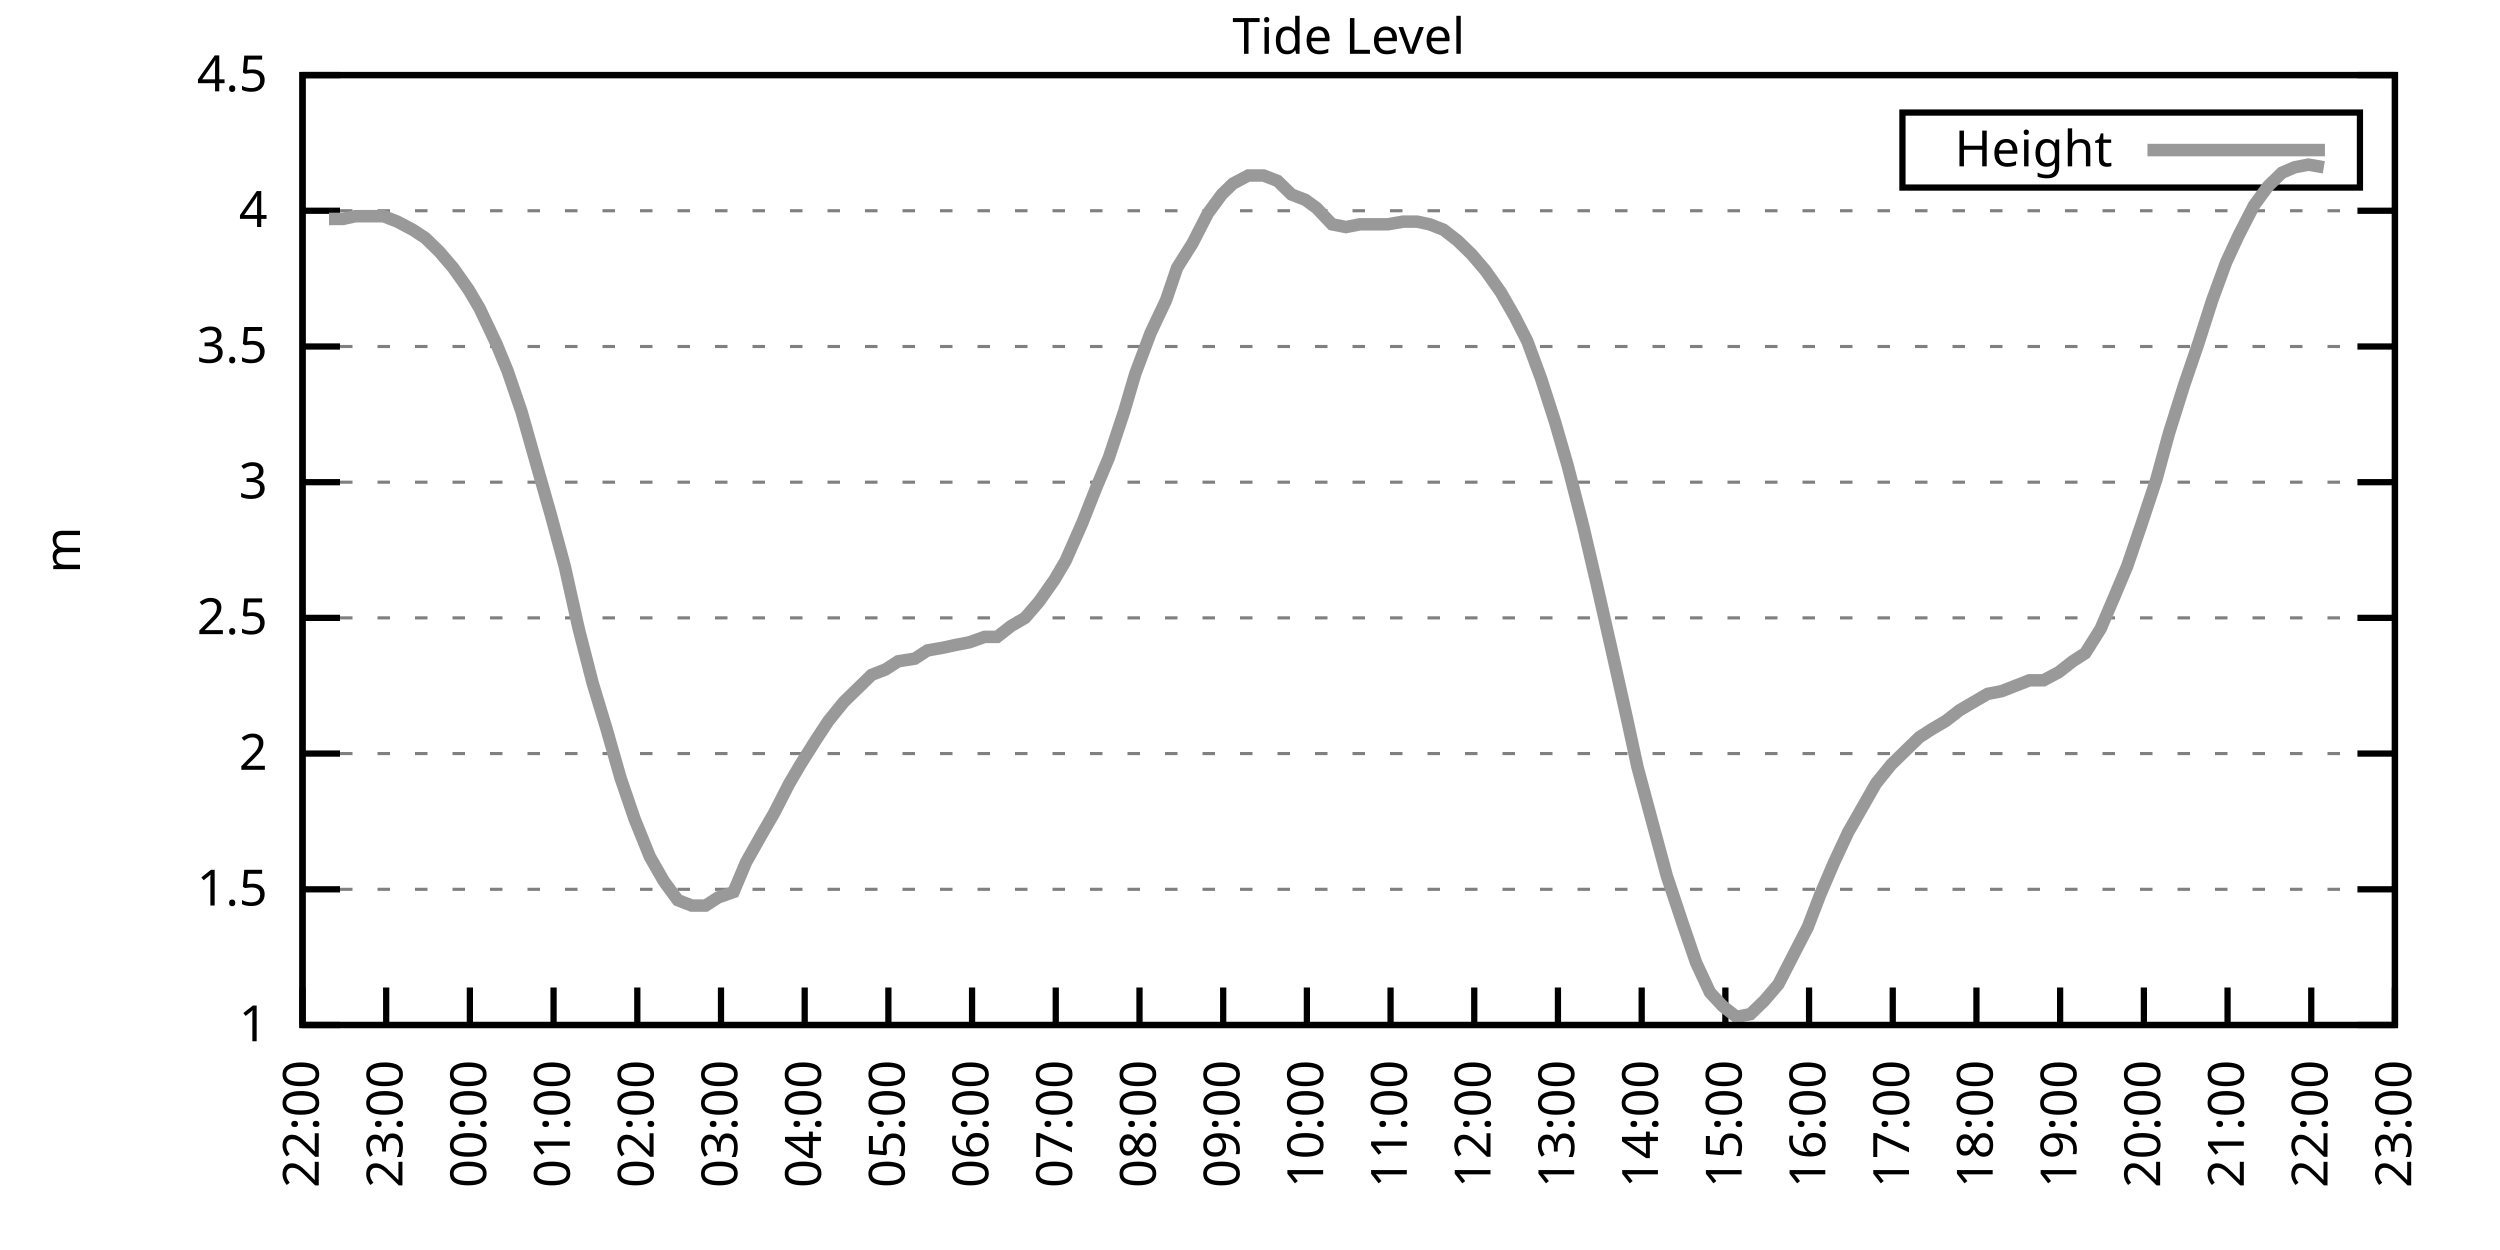
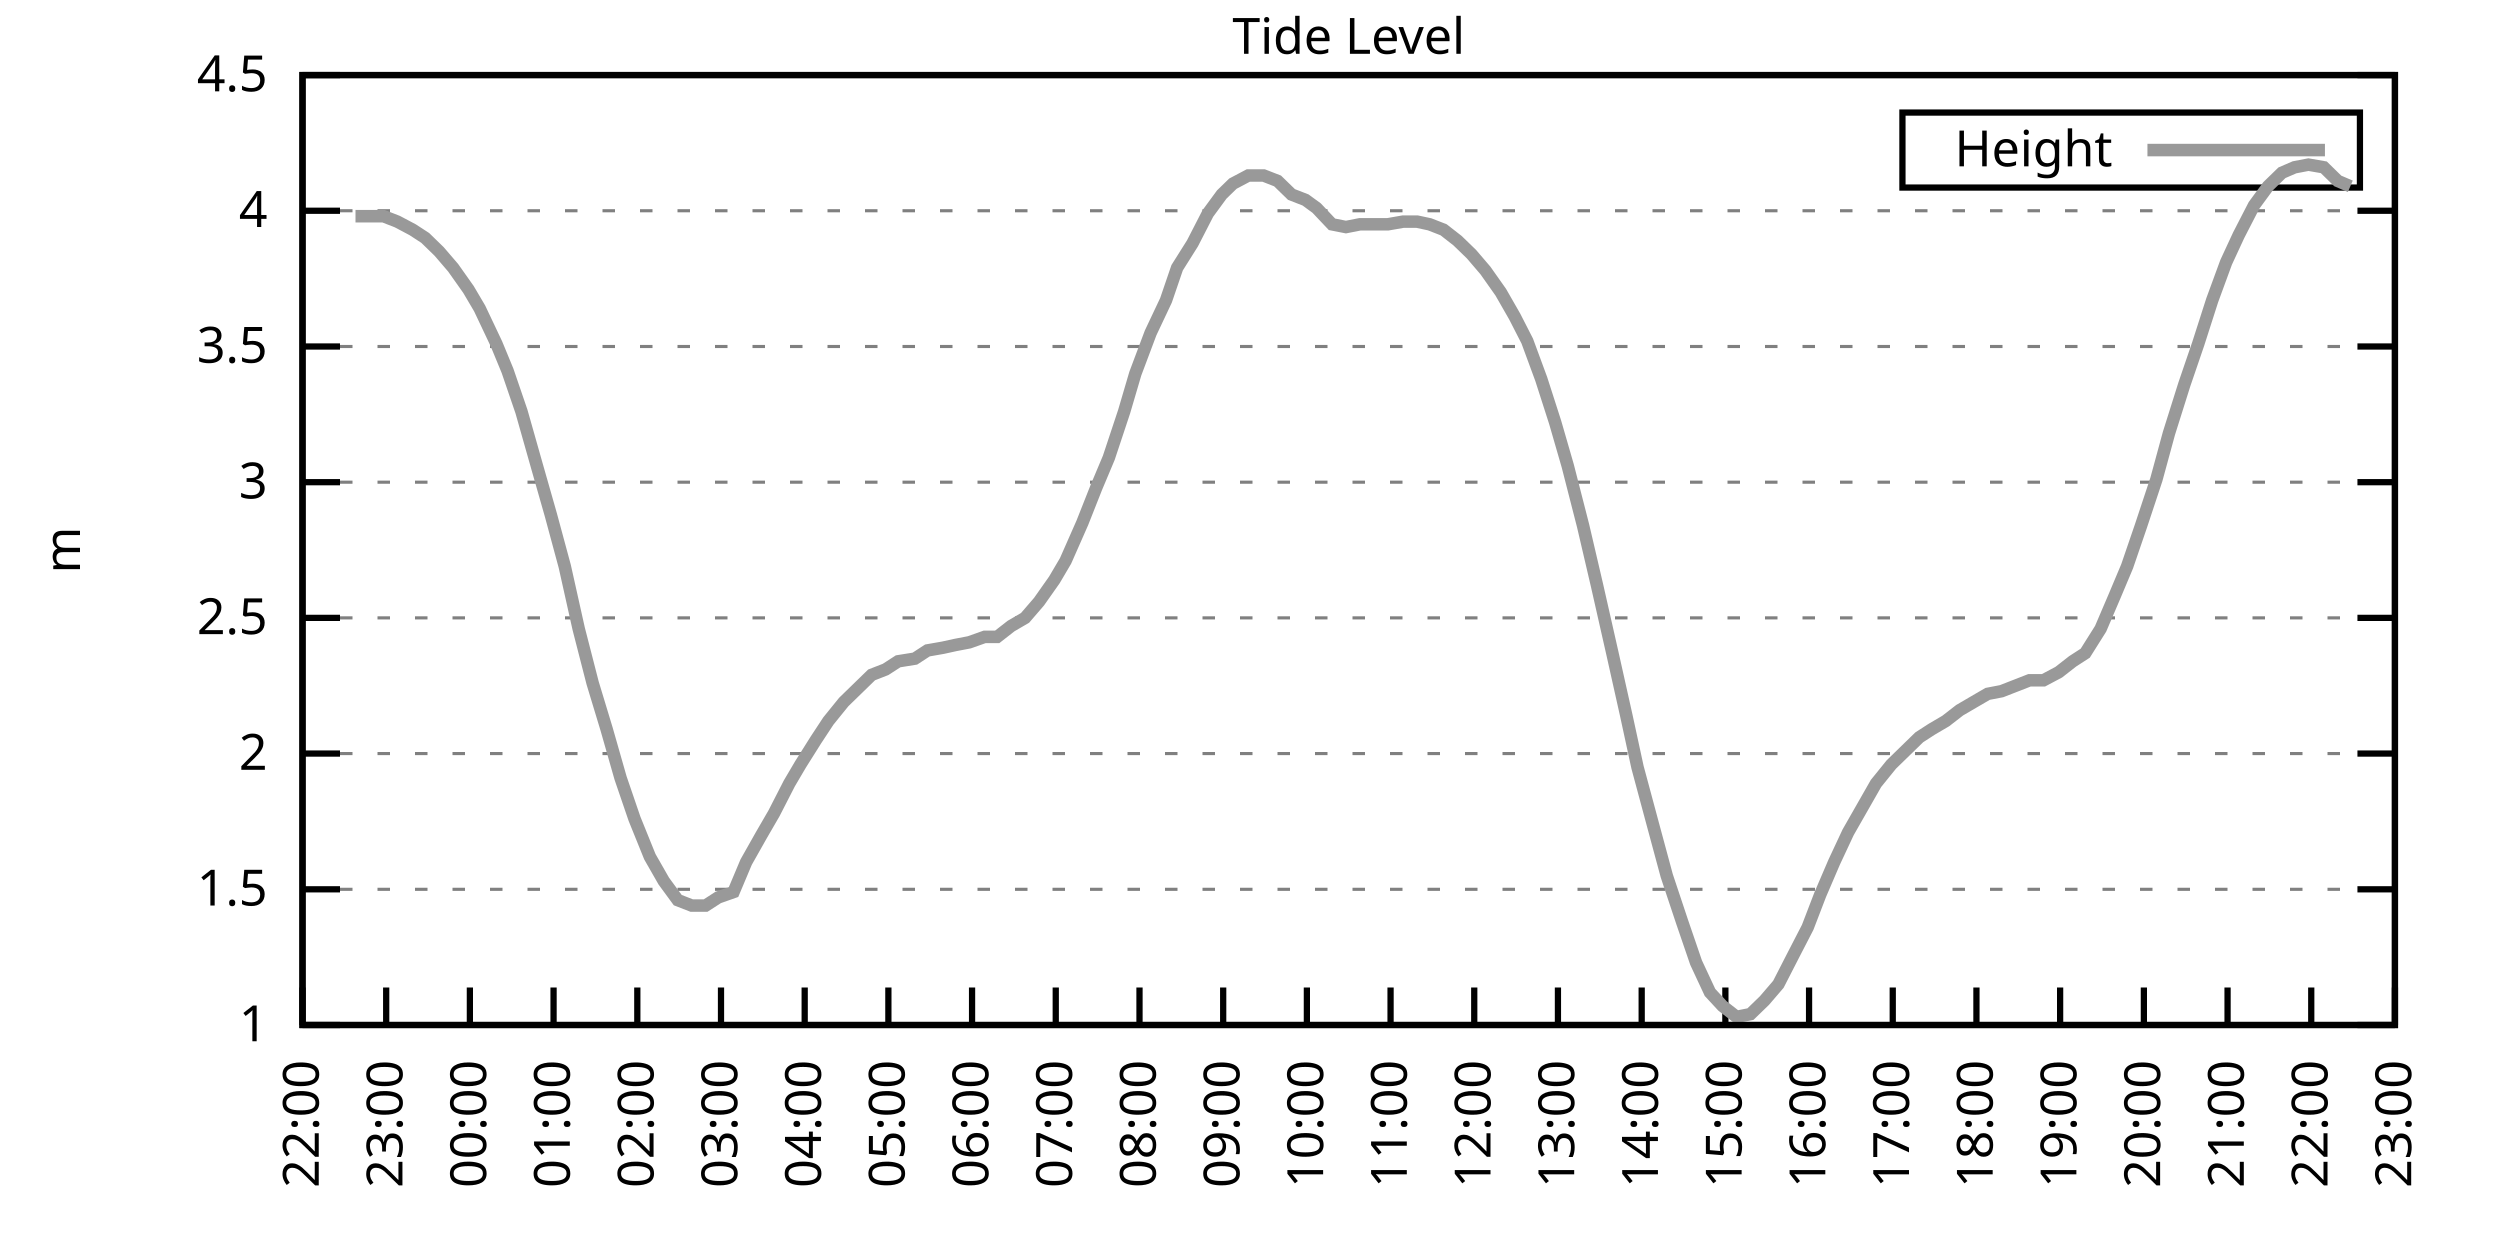
<svg xmlns="http://www.w3.org/2000/svg" xmlns:xlink="http://www.w3.org/1999/xlink" width="400" height="200" viewBox="0 0 400 200">
  <g id="gnuplot_canvas">
    <rect x="0" y="0" width="400" height="200" fill="none" />
    <defs>
      <circle id="gpDot" r="0.5" stroke-width="0.5" stroke="currentColor" />
      <path id="gpPt0" stroke-width="0.333" stroke="currentColor" d="M-1,0 h2 M0,-1 v2" />
      <path id="gpPt1" stroke-width="0.333" stroke="currentColor" d="M-1,-1 L1,1 M1,-1 L-1,1" />
      <path id="gpPt2" stroke-width="0.333" stroke="currentColor" d="M-1,0 L1,0 M0,-1 L0,1 M-1,-1 L1,1 M-1,1 L1,-1" />
      <rect id="gpPt3" stroke-width="0.333" stroke="currentColor" x="-1" y="-1" width="2" height="2" />
      <rect id="gpPt4" stroke-width="0.333" stroke="currentColor" fill="currentColor" x="-1" y="-1" width="2" height="2" />
      <circle id="gpPt5" stroke-width="0.333" stroke="currentColor" cx="0" cy="0" r="1" />
      <use xlink:href="#gpPt5" id="gpPt6" fill="currentColor" stroke="none" />
      <path id="gpPt7" stroke-width="0.333" stroke="currentColor" d="M0,-1.33 L-1.33,0.67 L1.33,0.67 z" />
      <use xlink:href="#gpPt7" id="gpPt8" fill="currentColor" stroke="none" />
      <use xlink:href="#gpPt7" id="gpPt9" stroke="currentColor" transform="rotate(180)" />
      <use xlink:href="#gpPt9" id="gpPt10" fill="currentColor" stroke="none" />
      <use xlink:href="#gpPt3" id="gpPt11" stroke="currentColor" transform="rotate(45)" />
      <use xlink:href="#gpPt11" id="gpPt12" fill="currentColor" stroke="none" />
      <path id="gpPt13" stroke-width="0.333" stroke="currentColor" d="M0,1.330 L1.265,0.411 L0.782,-1.067 L-0.782,-1.076 L-1.265,0.411 z" />
      <use xlink:href="#gpPt13" id="gpPt14" fill="currentColor" stroke="none" />
      <filter id="textbox" filterUnits="objectBoundingBox" x="0" y="0" height="1" width="1">
        <feFlood flood-color="white" flood-opacity="1" result="bgnd" />
        <feComposite in="SourceGraphic" in2="bgnd" operator="atop" />
      </filter>
      <filter id="greybox" filterUnits="objectBoundingBox" x="0" y="0" height="1" width="1">
        <feFlood flood-color="lightgrey" flood-opacity="1" result="grey" />
        <feComposite in="SourceGraphic" in2="grey" operator="atop" />
      </filter>
    </defs>
    <g fill="none" color="white" stroke="currentColor" stroke-width="1.00" stroke-linecap="butt" stroke-linejoin="miter">
</g>
    <g fill="none" color="black" stroke="currentColor" stroke-width="1.00" stroke-linecap="butt" stroke-linejoin="miter">
      <g stroke="none" shape-rendering="crispEdges">
        <polygon fill="rgb(255, 255, 255)" points="48.40,164.00 383.18,164.00 383.18,12.02 48.40,12.02 " />
      </g>
    </g>
    <g fill="none" color="black" stroke="currentColor" stroke-width="1.00" stroke-linecap="butt" stroke-linejoin="miter">
</g>
    <g fill="none" color="black" stroke="black" stroke-width="0.50" stroke-linecap="butt" stroke-linejoin="miter">
</g>
    <g fill="none" color="gray" stroke="currentColor" stroke-width="0.50" stroke-linecap="butt" stroke-linejoin="miter">
      <path stroke="gray" stroke-dasharray="2,4" class="gridline" d="M48.40,164.00 L383.19,164.00  " />
    </g>
    <g fill="none" color="gray" stroke="gray" stroke-width="1.00" stroke-linecap="butt" stroke-linejoin="miter">
</g>
    <g fill="none" color="black" stroke="currentColor" stroke-width="1.00" stroke-linecap="butt" stroke-linejoin="miter">
      <path stroke="black" d="M48.40,164.00 L54.40,164.00 M383.19,164.00 L377.19,164.00  " />
      <g transform="translate(42.80,166.60)" stroke="none" fill="black" font-family="Sans" font-size="8.00" text-anchor="end">
        <text>
          <tspan font-family="Sans"> 1</tspan>
        </text>
      </g>
    </g>
    <g fill="none" color="black" stroke="currentColor" stroke-width="1.00" stroke-linecap="butt" stroke-linejoin="miter">
</g>
    <g fill="none" color="black" stroke="black" stroke-width="0.50" stroke-linecap="butt" stroke-linejoin="miter">
</g>
    <g fill="none" color="gray" stroke="currentColor" stroke-width="0.50" stroke-linecap="butt" stroke-linejoin="miter">
      <path stroke="gray" stroke-dasharray="2,4" class="gridline" d="M48.40,142.29 L383.19,142.29  " />
    </g>
    <g fill="none" color="gray" stroke="gray" stroke-width="1.00" stroke-linecap="butt" stroke-linejoin="miter">
</g>
    <g fill="none" color="black" stroke="currentColor" stroke-width="1.00" stroke-linecap="butt" stroke-linejoin="miter">
      <path stroke="black" d="M48.40,142.29 L54.40,142.29 M383.19,142.29 L377.19,142.29  " />
      <g transform="translate(42.80,144.89)" stroke="none" fill="black" font-family="Sans" font-size="8.00" text-anchor="end">
        <text>
          <tspan font-family="Sans"> 1.5</tspan>
        </text>
      </g>
    </g>
    <g fill="none" color="black" stroke="currentColor" stroke-width="1.00" stroke-linecap="butt" stroke-linejoin="miter">
</g>
    <g fill="none" color="black" stroke="black" stroke-width="0.50" stroke-linecap="butt" stroke-linejoin="miter">
</g>
    <g fill="none" color="gray" stroke="currentColor" stroke-width="0.50" stroke-linecap="butt" stroke-linejoin="miter">
      <path stroke="gray" stroke-dasharray="2,4" class="gridline" d="M48.40,120.57 L383.19,120.57  " />
    </g>
    <g fill="none" color="gray" stroke="gray" stroke-width="1.00" stroke-linecap="butt" stroke-linejoin="miter">
</g>
    <g fill="none" color="black" stroke="currentColor" stroke-width="1.00" stroke-linecap="butt" stroke-linejoin="miter">
      <path stroke="black" d="M48.40,120.57 L54.40,120.57 M383.19,120.57 L377.19,120.57  " />
      <g transform="translate(42.80,123.17)" stroke="none" fill="black" font-family="Sans" font-size="8.00" text-anchor="end">
        <text>
          <tspan font-family="Sans"> 2</tspan>
        </text>
      </g>
    </g>
    <g fill="none" color="black" stroke="currentColor" stroke-width="1.00" stroke-linecap="butt" stroke-linejoin="miter">
</g>
    <g fill="none" color="black" stroke="black" stroke-width="0.50" stroke-linecap="butt" stroke-linejoin="miter">
</g>
    <g fill="none" color="gray" stroke="currentColor" stroke-width="0.50" stroke-linecap="butt" stroke-linejoin="miter">
      <path stroke="gray" stroke-dasharray="2,4" class="gridline" d="M48.40,98.86 L383.19,98.86  " />
    </g>
    <g fill="none" color="gray" stroke="gray" stroke-width="1.00" stroke-linecap="butt" stroke-linejoin="miter">
</g>
    <g fill="none" color="black" stroke="currentColor" stroke-width="1.00" stroke-linecap="butt" stroke-linejoin="miter">
      <path stroke="black" d="M48.40,98.86 L54.40,98.86 M383.19,98.86 L377.19,98.86  " />
      <g transform="translate(42.80,101.46)" stroke="none" fill="black" font-family="Sans" font-size="8.00" text-anchor="end">
        <text>
          <tspan font-family="Sans"> 2.5</tspan>
        </text>
      </g>
    </g>
    <g fill="none" color="black" stroke="currentColor" stroke-width="1.00" stroke-linecap="butt" stroke-linejoin="miter">
</g>
    <g fill="none" color="black" stroke="black" stroke-width="0.50" stroke-linecap="butt" stroke-linejoin="miter">
</g>
    <g fill="none" color="gray" stroke="currentColor" stroke-width="0.50" stroke-linecap="butt" stroke-linejoin="miter">
      <path stroke="gray" stroke-dasharray="2,4" class="gridline" d="M48.40,77.15 L383.19,77.15  " />
    </g>
    <g fill="none" color="gray" stroke="gray" stroke-width="1.00" stroke-linecap="butt" stroke-linejoin="miter">
</g>
    <g fill="none" color="black" stroke="currentColor" stroke-width="1.00" stroke-linecap="butt" stroke-linejoin="miter">
      <path stroke="black" d="M48.40,77.15 L54.40,77.15 M383.19,77.15 L377.19,77.15  " />
      <g transform="translate(42.80,79.75)" stroke="none" fill="black" font-family="Sans" font-size="8.00" text-anchor="end">
        <text>
          <tspan font-family="Sans"> 3</tspan>
        </text>
      </g>
    </g>
    <g fill="none" color="black" stroke="currentColor" stroke-width="1.00" stroke-linecap="butt" stroke-linejoin="miter">
</g>
    <g fill="none" color="black" stroke="black" stroke-width="0.50" stroke-linecap="butt" stroke-linejoin="miter">
</g>
    <g fill="none" color="gray" stroke="currentColor" stroke-width="0.50" stroke-linecap="butt" stroke-linejoin="miter">
      <path stroke="gray" stroke-dasharray="2,4" class="gridline" d="M48.40,55.44 L383.19,55.44  " />
    </g>
    <g fill="none" color="gray" stroke="gray" stroke-width="1.00" stroke-linecap="butt" stroke-linejoin="miter">
</g>
    <g fill="none" color="black" stroke="currentColor" stroke-width="1.00" stroke-linecap="butt" stroke-linejoin="miter">
      <path stroke="black" d="M48.40,55.44 L54.40,55.44 M383.19,55.44 L377.19,55.44  " />
      <g transform="translate(42.80,58.04)" stroke="none" fill="black" font-family="Sans" font-size="8.00" text-anchor="end">
        <text>
          <tspan font-family="Sans"> 3.5</tspan>
        </text>
      </g>
    </g>
    <g fill="none" color="black" stroke="currentColor" stroke-width="1.00" stroke-linecap="butt" stroke-linejoin="miter">
</g>
    <g fill="none" color="black" stroke="black" stroke-width="0.50" stroke-linecap="butt" stroke-linejoin="miter">
</g>
    <g fill="none" color="gray" stroke="currentColor" stroke-width="0.50" stroke-linecap="butt" stroke-linejoin="miter">
      <path stroke="gray" stroke-dasharray="2,4" class="gridline" d="M48.40,33.72 L383.19,33.72  " />
    </g>
    <g fill="none" color="gray" stroke="gray" stroke-width="1.00" stroke-linecap="butt" stroke-linejoin="miter">
</g>
    <g fill="none" color="black" stroke="currentColor" stroke-width="1.00" stroke-linecap="butt" stroke-linejoin="miter">
      <path stroke="black" d="M48.40,33.72 L54.40,33.72 M383.19,33.72 L377.19,33.72  " />
      <g transform="translate(42.80,36.32)" stroke="none" fill="black" font-family="Sans" font-size="8.00" text-anchor="end">
        <text>
          <tspan font-family="Sans"> 4</tspan>
        </text>
      </g>
    </g>
    <g fill="none" color="black" stroke="currentColor" stroke-width="1.00" stroke-linecap="butt" stroke-linejoin="miter">
</g>
    <g fill="none" color="black" stroke="black" stroke-width="0.50" stroke-linecap="butt" stroke-linejoin="miter">
</g>
    <g fill="none" color="gray" stroke="currentColor" stroke-width="0.50" stroke-linecap="butt" stroke-linejoin="miter">
      <path stroke="gray" stroke-dasharray="2,4" class="gridline" d="M48.40,12.01 L383.19,12.01  " />
    </g>
    <g fill="none" color="gray" stroke="gray" stroke-width="1.00" stroke-linecap="butt" stroke-linejoin="miter">
</g>
    <g fill="none" color="black" stroke="currentColor" stroke-width="1.00" stroke-linecap="butt" stroke-linejoin="miter">
      <path stroke="black" d="M48.40,12.01 L54.40,12.01 M383.19,12.01 L377.19,12.01  " />
      <g transform="translate(42.80,14.61)" stroke="none" fill="black" font-family="Sans" font-size="8.00" text-anchor="end">
        <text>
          <tspan font-family="Sans"> 4.5</tspan>
        </text>
      </g>
    </g>
    <g fill="none" color="black" stroke="currentColor" stroke-width="1.00" stroke-linecap="butt" stroke-linejoin="miter">
      <path stroke="black" d="M48.40,164.00 L48.40,158.00  " />
      <g transform="translate(51.00,169.60) rotate(270.00)" stroke="none" fill="black" font-family="Sans" font-size="8.00" text-anchor="end">
        <text>
          <tspan font-family="Sans">22:00</tspan>
        </text>
      </g>
    </g>
    <g fill="none" color="black" stroke="currentColor" stroke-width="1.00" stroke-linecap="butt" stroke-linejoin="miter">
      <path stroke="black" d="M61.79,164.00 L61.79,158.00  " />
      <g transform="translate(64.39,169.60) rotate(270.00)" stroke="none" fill="black" font-family="Sans" font-size="8.00" text-anchor="end">
        <text>
          <tspan font-family="Sans">23:00</tspan>
        </text>
      </g>
    </g>
    <g fill="none" color="black" stroke="currentColor" stroke-width="1.00" stroke-linecap="butt" stroke-linejoin="miter">
      <path stroke="black" d="M75.18,164.00 L75.18,158.00  " />
      <g transform="translate(77.78,169.60) rotate(270.00)" stroke="none" fill="black" font-family="Sans" font-size="8.00" text-anchor="end">
        <text>
          <tspan font-family="Sans">00:00</tspan>
        </text>
      </g>
    </g>
    <g fill="none" color="black" stroke="currentColor" stroke-width="1.00" stroke-linecap="butt" stroke-linejoin="miter">
      <path stroke="black" d="M88.57,164.00 L88.57,158.00  " />
      <g transform="translate(91.17,169.60) rotate(270.00)" stroke="none" fill="black" font-family="Sans" font-size="8.00" text-anchor="end">
        <text>
          <tspan font-family="Sans">01:00</tspan>
        </text>
      </g>
    </g>
    <g fill="none" color="black" stroke="currentColor" stroke-width="1.00" stroke-linecap="butt" stroke-linejoin="miter">
      <path stroke="black" d="M101.97,164.00 L101.97,158.00  " />
      <g transform="translate(104.57,169.60) rotate(270.00)" stroke="none" fill="black" font-family="Sans" font-size="8.00" text-anchor="end">
        <text>
          <tspan font-family="Sans">02:00</tspan>
        </text>
      </g>
    </g>
    <g fill="none" color="black" stroke="currentColor" stroke-width="1.00" stroke-linecap="butt" stroke-linejoin="miter">
      <path stroke="black" d="M115.36,164.00 L115.36,158.00  " />
      <g transform="translate(117.96,169.60) rotate(270.00)" stroke="none" fill="black" font-family="Sans" font-size="8.00" text-anchor="end">
        <text>
          <tspan font-family="Sans">03:00</tspan>
        </text>
      </g>
    </g>
    <g fill="none" color="black" stroke="currentColor" stroke-width="1.00" stroke-linecap="butt" stroke-linejoin="miter">
      <path stroke="black" d="M128.75,164.00 L128.75,158.00  " />
      <g transform="translate(131.35,169.60) rotate(270.00)" stroke="none" fill="black" font-family="Sans" font-size="8.00" text-anchor="end">
        <text>
          <tspan font-family="Sans">04:00</tspan>
        </text>
      </g>
    </g>
    <g fill="none" color="black" stroke="currentColor" stroke-width="1.00" stroke-linecap="butt" stroke-linejoin="miter">
      <path stroke="black" d="M142.14,164.00 L142.14,158.00  " />
      <g transform="translate(144.74,169.60) rotate(270.00)" stroke="none" fill="black" font-family="Sans" font-size="8.00" text-anchor="end">
        <text>
          <tspan font-family="Sans">05:00</tspan>
        </text>
      </g>
    </g>
    <g fill="none" color="black" stroke="currentColor" stroke-width="1.00" stroke-linecap="butt" stroke-linejoin="miter">
      <path stroke="black" d="M155.53,164.00 L155.53,158.00  " />
      <g transform="translate(158.13,169.60) rotate(270.00)" stroke="none" fill="black" font-family="Sans" font-size="8.00" text-anchor="end">
        <text>
          <tspan font-family="Sans">06:00</tspan>
        </text>
      </g>
    </g>
    <g fill="none" color="black" stroke="currentColor" stroke-width="1.00" stroke-linecap="butt" stroke-linejoin="miter">
      <path stroke="black" d="M168.92,164.00 L168.92,158.00  " />
      <g transform="translate(171.52,169.60) rotate(270.00)" stroke="none" fill="black" font-family="Sans" font-size="8.00" text-anchor="end">
        <text>
          <tspan font-family="Sans">07:00</tspan>
        </text>
      </g>
    </g>
    <g fill="none" color="black" stroke="currentColor" stroke-width="1.00" stroke-linecap="butt" stroke-linejoin="miter">
      <path stroke="black" d="M182.32,164.00 L182.32,158.00  " />
      <g transform="translate(184.92,169.60) rotate(270.00)" stroke="none" fill="black" font-family="Sans" font-size="8.00" text-anchor="end">
        <text>
          <tspan font-family="Sans">08:00</tspan>
        </text>
      </g>
    </g>
    <g fill="none" color="black" stroke="currentColor" stroke-width="1.00" stroke-linecap="butt" stroke-linejoin="miter">
      <path stroke="black" d="M195.71,164.00 L195.71,158.00  " />
      <g transform="translate(198.31,169.60) rotate(270.00)" stroke="none" fill="black" font-family="Sans" font-size="8.00" text-anchor="end">
        <text>
          <tspan font-family="Sans">09:00</tspan>
        </text>
      </g>
    </g>
    <g fill="none" color="black" stroke="currentColor" stroke-width="1.00" stroke-linecap="butt" stroke-linejoin="miter">
      <path stroke="black" d="M209.10,164.00 L209.10,158.00  " />
      <g transform="translate(211.70,169.60) rotate(270.00)" stroke="none" fill="black" font-family="Sans" font-size="8.00" text-anchor="end">
        <text>
          <tspan font-family="Sans">10:00</tspan>
        </text>
      </g>
    </g>
    <g fill="none" color="black" stroke="currentColor" stroke-width="1.00" stroke-linecap="butt" stroke-linejoin="miter">
      <path stroke="black" d="M222.49,164.00 L222.49,158.00  " />
      <g transform="translate(225.09,169.60) rotate(270.00)" stroke="none" fill="black" font-family="Sans" font-size="8.00" text-anchor="end">
        <text>
          <tspan font-family="Sans">11:00</tspan>
        </text>
      </g>
    </g>
    <g fill="none" color="black" stroke="currentColor" stroke-width="1.00" stroke-linecap="butt" stroke-linejoin="miter">
      <path stroke="black" d="M235.88,164.00 L235.88,158.00  " />
      <g transform="translate(238.48,169.60) rotate(270.00)" stroke="none" fill="black" font-family="Sans" font-size="8.00" text-anchor="end">
        <text>
          <tspan font-family="Sans">12:00</tspan>
        </text>
      </g>
    </g>
    <g fill="none" color="black" stroke="currentColor" stroke-width="1.00" stroke-linecap="butt" stroke-linejoin="miter">
      <path stroke="black" d="M249.27,164.00 L249.27,158.00  " />
      <g transform="translate(251.87,169.60) rotate(270.00)" stroke="none" fill="black" font-family="Sans" font-size="8.00" text-anchor="end">
        <text>
          <tspan font-family="Sans">13:00</tspan>
        </text>
      </g>
    </g>
    <g fill="none" color="black" stroke="currentColor" stroke-width="1.00" stroke-linecap="butt" stroke-linejoin="miter">
      <path stroke="black" d="M262.67,164.00 L262.67,158.00  " />
      <g transform="translate(265.27,169.60) rotate(270.00)" stroke="none" fill="black" font-family="Sans" font-size="8.00" text-anchor="end">
        <text>
          <tspan font-family="Sans">14:00</tspan>
        </text>
      </g>
    </g>
    <g fill="none" color="black" stroke="currentColor" stroke-width="1.00" stroke-linecap="butt" stroke-linejoin="miter">
      <path stroke="black" d="M276.06,164.00 L276.06,158.00  " />
      <g transform="translate(278.66,169.60) rotate(270.00)" stroke="none" fill="black" font-family="Sans" font-size="8.00" text-anchor="end">
        <text>
          <tspan font-family="Sans">15:00</tspan>
        </text>
      </g>
    </g>
    <g fill="none" color="black" stroke="currentColor" stroke-width="1.00" stroke-linecap="butt" stroke-linejoin="miter">
      <path stroke="black" d="M289.45,164.00 L289.45,158.00  " />
      <g transform="translate(292.05,169.60) rotate(270.00)" stroke="none" fill="black" font-family="Sans" font-size="8.00" text-anchor="end">
        <text>
          <tspan font-family="Sans">16:00</tspan>
        </text>
      </g>
    </g>
    <g fill="none" color="black" stroke="currentColor" stroke-width="1.00" stroke-linecap="butt" stroke-linejoin="miter">
      <path stroke="black" d="M302.84,164.00 L302.84,158.00  " />
      <g transform="translate(305.44,169.60) rotate(270.00)" stroke="none" fill="black" font-family="Sans" font-size="8.00" text-anchor="end">
        <text>
          <tspan font-family="Sans">17:00</tspan>
        </text>
      </g>
    </g>
    <g fill="none" color="black" stroke="currentColor" stroke-width="1.00" stroke-linecap="butt" stroke-linejoin="miter">
      <path stroke="black" d="M316.23,164.00 L316.23,158.00  " />
      <g transform="translate(318.83,169.60) rotate(270.00)" stroke="none" fill="black" font-family="Sans" font-size="8.00" text-anchor="end">
        <text>
          <tspan font-family="Sans">18:00</tspan>
        </text>
      </g>
    </g>
    <g fill="none" color="black" stroke="currentColor" stroke-width="1.00" stroke-linecap="butt" stroke-linejoin="miter">
      <path stroke="black" d="M329.62,164.00 L329.62,158.00  " />
      <g transform="translate(332.22,169.60) rotate(270.00)" stroke="none" fill="black" font-family="Sans" font-size="8.00" text-anchor="end">
        <text>
          <tspan font-family="Sans">19:00</tspan>
        </text>
      </g>
    </g>
    <g fill="none" color="black" stroke="currentColor" stroke-width="1.00" stroke-linecap="butt" stroke-linejoin="miter">
      <path stroke="black" d="M343.02,164.00 L343.02,158.00  " />
      <g transform="translate(345.62,169.60) rotate(270.00)" stroke="none" fill="black" font-family="Sans" font-size="8.00" text-anchor="end">
        <text>
          <tspan font-family="Sans">20:00</tspan>
        </text>
      </g>
    </g>
    <g fill="none" color="black" stroke="currentColor" stroke-width="1.00" stroke-linecap="butt" stroke-linejoin="miter">
      <path stroke="black" d="M356.41,164.00 L356.41,158.00  " />
      <g transform="translate(359.01,169.60) rotate(270.00)" stroke="none" fill="black" font-family="Sans" font-size="8.00" text-anchor="end">
        <text>
          <tspan font-family="Sans">21:00</tspan>
        </text>
      </g>
    </g>
    <g fill="none" color="black" stroke="currentColor" stroke-width="1.00" stroke-linecap="butt" stroke-linejoin="miter">
      <path stroke="black" d="M369.80,164.00 L369.80,158.00  " />
      <g transform="translate(372.40,169.60) rotate(270.00)" stroke="none" fill="black" font-family="Sans" font-size="8.00" text-anchor="end">
        <text>
          <tspan font-family="Sans">22:00</tspan>
        </text>
      </g>
    </g>
    <g fill="none" color="black" stroke="currentColor" stroke-width="1.00" stroke-linecap="butt" stroke-linejoin="miter">
      <path stroke="black" d="M383.19,164.00 L383.19,158.00  " />
      <g transform="translate(385.79,169.60) rotate(270.00)" stroke="none" fill="black" font-family="Sans" font-size="8.00" text-anchor="end">
        <text>
          <tspan font-family="Sans">23:00</tspan>
        </text>
      </g>
    </g>
    <g fill="none" color="black" stroke="currentColor" stroke-width="1.00" stroke-linecap="butt" stroke-linejoin="miter">
</g>
    <g fill="none" color="black" stroke="currentColor" stroke-width="1.00" stroke-linecap="butt" stroke-linejoin="miter">
      <path stroke="black" d="M48.40,12.01 L48.40,164.00 L383.19,164.00 L383.19,12.01 L48.40,12.01 Z  " />
    </g>
    <g fill="none" color="black" stroke="currentColor" stroke-width="1.00" stroke-linecap="butt" stroke-linejoin="miter">
</g>
    <g fill="none" color="black" stroke="currentColor" stroke-width="1.00" stroke-linecap="butt" stroke-linejoin="miter">
      <path stroke="black" d="M304.39,30.01 L304.39,18.01 L377.59,18.01 L377.59,30.01 L304.39,30.01 Z  " />
    </g>
    <g id="Tide_level_plot_1">
      <g fill="none" color="white" stroke="black" stroke-width="2.00" stroke-linecap="butt" stroke-linejoin="miter">
</g>
      <g fill="none" color="black" stroke="currentColor" stroke-width="2.00" stroke-linecap="butt" stroke-linejoin="miter">
        <g transform="translate(337.99,26.61)" stroke="none" fill="black" font-family="Sans" font-size="8.00" text-anchor="end">
          <text>
            <tspan font-family="Sans">Height</tspan>
          </text>
        </g>
      </g>
      <g fill="none" color="black" stroke="currentColor" stroke-width="2.00" stroke-linecap="butt" stroke-linejoin="miter">
-         <path stroke="rgb(153, 153, 153)" d="M343.59,24.01 L371.99,24.01 M52.64,35.03 L54.87,35.03 L56.88,34.59 L58.89,34.59 L61.35,34.59 L63.58,35.46   L66.03,36.76 L68.04,38.07 L70.27,40.24 L72.50,42.84 L74.96,46.32 L76.75,49.36 L79.42,55.00 L81.21,59.34   L83.44,65.86 L85.90,74.54 L88.13,82.36 L90.36,90.61 L92.59,100.60 L94.82,109.28 L97.06,116.67 L99.29,124.48   L101.52,131.00 L103.98,137.08 L106.21,140.98 L108.44,144.02 L110.67,144.89 L112.90,144.89 L114.91,143.59 L117.37,142.72   L119.38,137.94 L121.83,133.60 L123.84,130.13 L126.29,125.35 L128.08,122.31 L130.54,118.40 L132.54,115.36 L135.00,112.32   L137.23,110.15 L139.46,107.98 L141.69,107.11 L143.70,105.81 L146.38,105.38 L148.39,104.07 L150.85,103.64 L152.85,103.20   L155.09,102.77 L157.54,101.90 L159.55,101.90 L161.78,100.16 L164.01,98.86 L166.25,96.26 L168.70,92.78 L170.49,89.74   L173.17,83.66 L175.40,78.02 L177.41,73.24 L179.86,65.86 L181.65,59.78 L184.10,53.26 L186.56,48.05 L188.34,42.84   L190.80,38.93 L193.25,34.16 L195.48,31.12 L197.27,29.38 L199.73,28.08 L202.18,28.08 L204.41,28.95 L206.64,31.12   L208.88,31.99 L210.66,33.29 L213.12,35.89 L215.35,36.33 L217.58,35.89 L220.04,35.89 L222.04,35.89 L224.50,35.46   L226.73,35.46 L228.74,35.89 L230.97,36.76 L233.20,38.50 L235.44,40.67 L237.67,43.28 L240.12,46.75 L242.36,50.66   L244.36,54.57 L246.60,60.65 L248.83,67.59 L250.84,74.54 L253.29,84.10 L255.52,93.65 L257.98,104.51 L260.21,114.49   L262.00,122.75 L264.45,131.86 L266.68,140.12 L269.14,147.50 L271.37,154.01 L273.60,158.79 L275.61,160.96 L277.84,162.70   L280.07,162.26 L282.31,160.09 L284.54,157.49 L286.99,152.71 L289.23,148.37 L291.23,143.16 L293.47,137.94 L295.70,133.17   L297.93,129.26 L300.16,125.35 L302.62,122.31 L304.85,120.14 L307.08,117.97 L309.09,116.67 L311.32,115.36 L313.55,113.63   L315.79,112.32 L318.02,111.02 L320.25,110.59 L322.48,109.72 L324.71,108.85 L326.95,108.85 L329.40,107.55 L331.63,105.81   L333.64,104.51 L336.10,100.60 L338.33,95.39 L340.34,90.61 L342.57,84.10 L345.02,76.71 L347.03,69.33 L349.49,61.52   L351.72,55.00 L353.95,48.05 L356.18,41.97 L358.19,37.63 L360.65,32.85 L362.88,29.81 L365.11,27.64 L367.12,26.77   L369.35,26.34 L371.81,26.77  " />
+         <path stroke="rgb(153, 153, 153)" d="M343.59,24.01 L371.99,24.01 M56.88,34.59 L58.89,34.59 L61.35,34.59 L63.58,35.46 L66.03,36.76 L68.04,38.07   L70.27,40.24 L72.50,42.84 L74.96,46.32 L76.75,49.36 L79.42,55.00 L81.21,59.34 L83.44,65.86 L85.90,74.54   L88.13,82.36 L90.36,90.61 L92.59,100.60 L94.82,109.28 L97.06,116.67 L99.29,124.48 L101.52,131.00 L103.98,137.08   L106.21,140.98 L108.44,144.02 L110.67,144.89 L112.90,144.89 L114.91,143.59 L117.37,142.72 L119.38,137.94 L121.83,133.60   L123.84,130.13 L126.29,125.35 L128.08,122.31 L130.54,118.40 L132.54,115.36 L135.00,112.32 L137.23,110.15 L139.46,107.98   L141.69,107.11 L143.70,105.81 L146.38,105.38 L148.39,104.07 L150.85,103.64 L152.85,103.20 L155.09,102.77 L157.54,101.90   L159.55,101.90 L161.78,100.16 L164.01,98.86 L166.25,96.26 L168.70,92.78 L170.49,89.74 L173.17,83.66 L175.40,78.02   L177.41,73.24 L179.86,65.86 L181.65,59.78 L184.10,53.26 L186.56,48.05 L188.34,42.84 L190.80,38.93 L193.25,34.16   L195.48,31.12 L197.27,29.38 L199.73,28.08 L202.18,28.08 L204.41,28.95 L206.64,31.12 L208.88,31.99 L210.66,33.29   L213.12,35.89 L215.35,36.33 L217.58,35.89 L220.04,35.89 L222.04,35.89 L224.50,35.46 L226.73,35.46 L228.74,35.89   L230.97,36.76 L233.20,38.50 L235.44,40.67 L237.67,43.28 L240.12,46.75 L242.36,50.66 L244.36,54.57 L246.60,60.65   L248.83,67.59 L250.84,74.54 L253.29,84.10 L255.52,93.65 L257.98,104.51 L260.21,114.49 L262.00,122.75 L264.45,131.86   L266.68,140.12 L269.14,147.50 L271.37,154.01 L273.60,158.79 L275.61,160.96 L277.84,162.70 L280.07,162.26 L282.31,160.09   L284.54,157.49 L286.99,152.71 L289.23,148.37 L291.23,143.16 L293.47,137.94 L295.70,133.17 L297.93,129.26 L300.16,125.35   L302.62,122.31 L304.85,120.14 L307.08,117.97 L309.09,116.67 L311.32,115.36 L313.55,113.63 L315.79,112.32 L318.02,111.02   L320.25,110.59 L322.48,109.72 L324.71,108.85 L326.95,108.85 L329.40,107.55 L331.63,105.81 L333.64,104.51 L336.10,100.60   L338.33,95.39 L340.34,90.61 L342.57,84.10 L345.02,76.71 L347.03,69.33 L349.49,61.52 L351.72,55.00 L353.95,48.05   L356.18,41.97 L358.19,37.63 L360.65,32.85 L362.88,29.81 L365.11,27.64 L367.12,26.77 L369.35,26.34 L371.81,26.77   L374.04,28.95 L376.05,29.81  " />
      </g>
    </g>
    <g fill="none" color="black" stroke="currentColor" stroke-width="2.00" stroke-linecap="butt" stroke-linejoin="miter">
</g>
    <g fill="none" color="black" stroke="black" stroke-width="1.00" stroke-linecap="butt" stroke-linejoin="miter">
</g>
    <g fill="none" color="black" stroke="currentColor" stroke-width="1.00" stroke-linecap="butt" stroke-linejoin="miter">
      <path stroke="black" d="M48.40,12.01 L48.40,164.00 L383.19,164.00 L383.19,12.01 L48.40,12.01 Z  " />
      <g transform="translate(12.80,88.01) rotate(270.00)" stroke="none" fill="black" font-family="Sans" font-size="8.00" text-anchor="middle">
        <text>
          <tspan font-family="Sans">m</tspan>
        </text>
      </g>
    </g>
    <g fill="none" color="black" stroke="currentColor" stroke-width="1.00" stroke-linecap="butt" stroke-linejoin="miter">
</g>
    <g fill="none" color="black" stroke="currentColor" stroke-width="1.00" stroke-linecap="butt" stroke-linejoin="miter">
      <g transform="translate(215.79,8.61)" stroke="none" fill="black" font-family="Sans" font-size="8.00" text-anchor="middle">
        <text>
          <tspan font-family="Sans">Tide Level</tspan>
        </text>
      </g>
    </g>
    <g fill="none" color="black" stroke="currentColor" stroke-width="1.00" stroke-linecap="butt" stroke-linejoin="miter">
</g>
  </g>
</svg>
